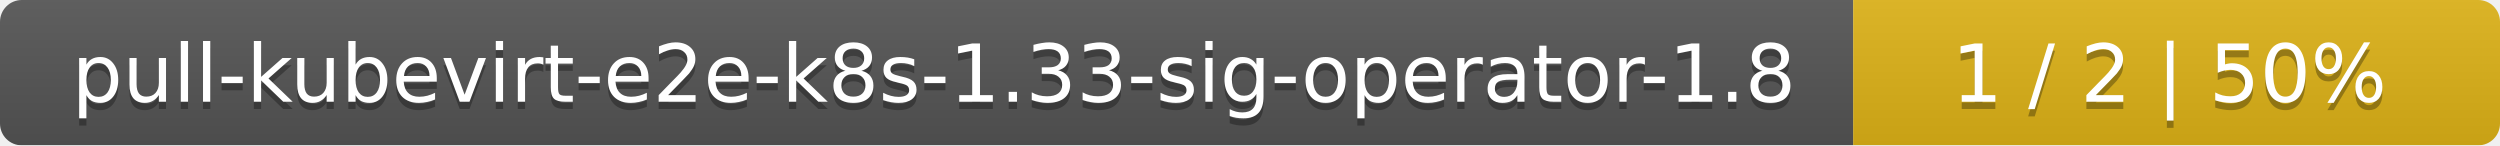
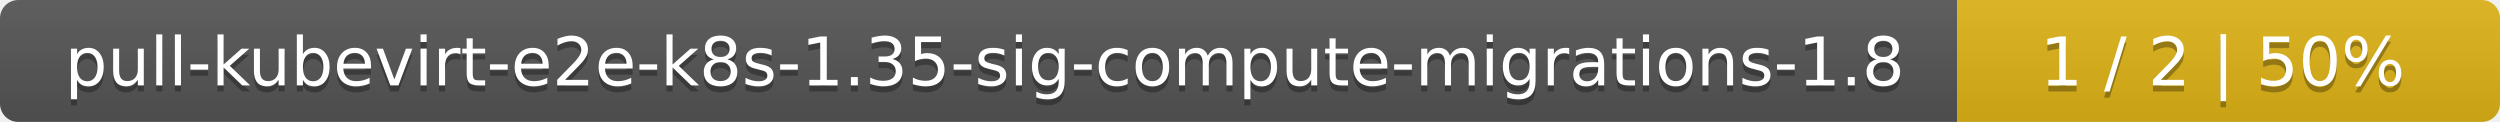
- <svg xmlns="http://www.w3.org/2000/svg" width="344" height="20">
+ <svg xmlns="http://www.w3.org/2000/svg" width="410" height="20">
  <linearGradient id="smooth" x2="0" y2="100%">
    <stop offset="0" stop-color="#bbb" stop-opacity=".1" />
    <stop offset="1" stop-opacity=".1" />
  </linearGradient>
  <mask id="round">
-     <rect width="344" height="20" rx="3" fill="#fff" />
+     <rect width="410" height="20" rx="3" fill="#fff" />
  </mask>
  <g mask="url(#round)">
-     <rect width="255" height="20" fill="#555" />
-     <rect x="255" width="89" height="20" fill="#dfb317" />
-     <rect width="344" height="20" fill="url(#smooth)" />
+     <rect width="321" height="20" fill="#555" />
+     <rect x="321" width="89" height="20" fill="#dfb317" />
+     <rect width="410" height="20" fill="url(#smooth)" />
  </g>
  <g fill="#fff" text-anchor="middle" font-family="DejaVu Sans,Verdana,Geneva,sans-serif" font-size="11">
-     <text x="128.5" y="15" fill="#010101" fill-opacity=".3">pull-kubevirt-e2e-k8s-1.33-sig-operator-1.8</text>
-     <text x="128.5" y="14">pull-kubevirt-e2e-k8s-1.33-sig-operator-1.8</text>
-     <text x="298.5" y="15" fill="#010101" fill-opacity=".3">1 / 2    |    50%</text>
-     <text x="298.5" y="14">1 / 2    |    50%</text>
+     <text x="161.5" y="15" fill="#010101" fill-opacity=".3">pull-kubevirt-e2e-k8s-1.35-sig-compute-migrations-1.8</text>
+     <text x="161.5" y="14">pull-kubevirt-e2e-k8s-1.35-sig-compute-migrations-1.8</text>
+     <text x="364.5" y="15" fill="#010101" fill-opacity=".3">1 / 2    |    50%</text>
+     <text x="364.5" y="14">1 / 2    |    50%</text>
  </g>
</svg>
